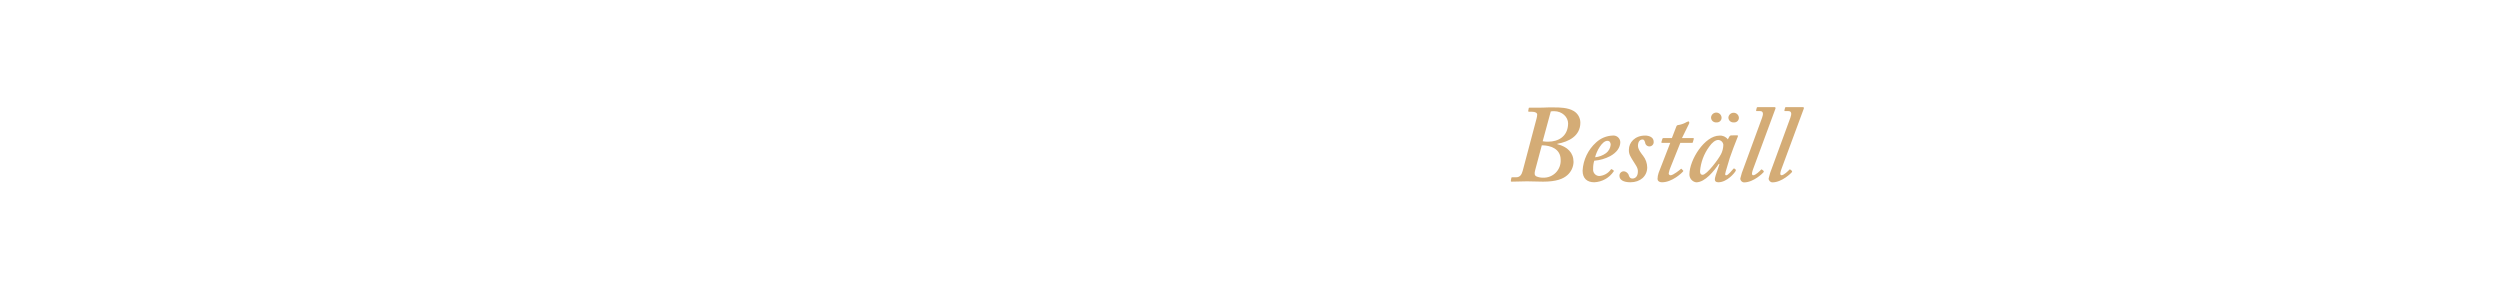
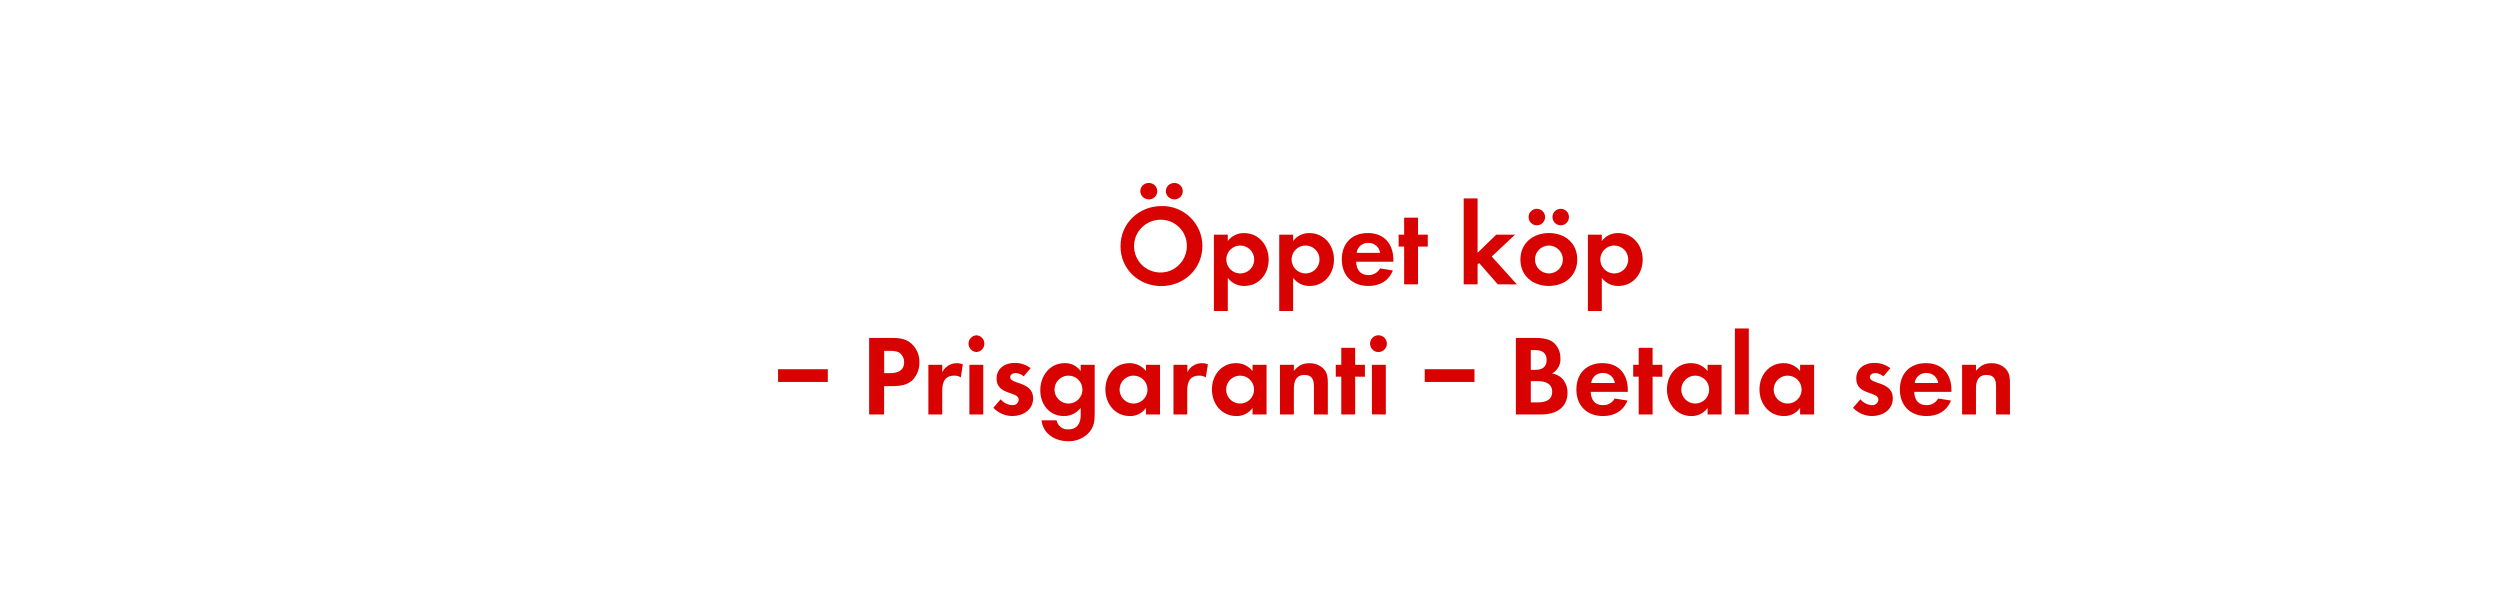
- <svg xmlns="http://www.w3.org/2000/svg" id="Layer_1" data-name="Layer 1" viewBox="0 0 980 120">
+ <svg xmlns="http://www.w3.org/2000/svg" id="Layer_1" data-name="Layer 1" viewBox="0 0 980 240">
  <defs>
-     <style>.cls-1{fill:#d4ac76;}</style>
+     <style>.cls-1{fill:#d80201;}</style>
  </defs>
-   <path class="cls-1" d="M602.32,46.51a7,7,0,0,0,.26-1.59c0-.68-.78-1.11-2-1.11h-1.2a.28.28,0,0,1-.31-.35l.18-1c0-.26.21-.26.56-.26h3.26c1.16,0,2.28,0,3.4-.08s2.28,0,3.4,0,4.77,0,7.05,1.41a5.32,5.32,0,0,1,2.58,4.56c0,5.25-4.64,7.48-8.94,8.26-.18,0-.18.08-.09.17,4,1,6.36,3.35,6.36,7a7.12,7.12,0,0,1-2.4,5.11c-1.64,1.47-4.3,2.58-9.55,2.58-2.06,0-4.21-.13-6.28-.13s-4,.13-6,.13c-.26,0-.43-.08-.34-.43l.17-.94a.32.32,0,0,1,.34-.35h1.55c1.46,0,2.15-.94,2.58-2.53Zm-.52,20.13c-.34,1.29-.34,2.06.43,2.49a6.36,6.36,0,0,0,2.67.52,6.65,6.65,0,0,0,6.88-7c0-4.47-4.21-5.59-6.88-5.67h-.52Zm2.93-11.27a9.92,9.92,0,0,0,2.15.17c4,0,7.74-2.06,7.82-7.13,0-2.58-2.4-4.82-5.41-4.82a6.67,6.67,0,0,0-1.38.09Z" />
-   <path class="cls-1" d="M632.46,66.77c.22.13.22.21.13.38a9.69,9.69,0,0,1-7.65,4.3c-2.84,0-4.56-1.54-4.56-4.55a16.06,16.06,0,0,1,5.33-11.1,10.08,10.08,0,0,1,6.45-2.66,2.7,2.7,0,0,1,3,2.53c0,2.2-1.46,4.17-4,5.55A16.19,16.19,0,0,1,624.94,63a10.15,10.15,0,0,0-.43,3.18A2.49,2.49,0,0,0,626.83,69a6.05,6.05,0,0,0,4.64-2.58c.09-.09.26-.17.35-.09Zm-7.18-5.12a8.75,8.75,0,0,0,4.3-1.63,4.69,4.69,0,0,0,1.81-3.27c0-.78-.35-1.55-1.29-1.55C628,55.2,625.8,59.33,625.28,61.65Z" />
-   <path class="cls-1" d="M639.13,71.45c-2.84,0-4.3-1-4.3-2.49a1.68,1.68,0,0,1,1.63-1.81,2.2,2.2,0,0,1,2.07,1.72c.25.69.6,1.12,1.37,1.12,1.21,0,2.15-.94,2.15-2.75.09-1.46-1-2.71-1.93-4.26s-1.68-2.53-1.59-4.34c0-2.75,2.32-5.5,6.36-5.5,1.46,0,3.35.6,3.35,2.4a1.68,1.68,0,0,1-3.35.35c-.17-.52-.35-1.21-1-1.21-.86,0-1.81.61-1.81,2.5,0,1.46,1.51,3.22,2,3.87a7.61,7.61,0,0,1,1.63,4.64C645.66,69.05,643,71.45,639.13,71.45Z" />
-   <path class="cls-1" d="M654.91,65.43a10.89,10.89,0,0,0-.78,2.5.72.72,0,0,0,.78.77c1,0,3.65-2.15,3.91-2.41s.26-.17.43,0l.47.52c.18.09.18.17.09.34-.52.69-4.39,4.3-8.26,4.3-1.29,0-1.8-.68-1.8-1.29a7.79,7.79,0,0,1,.43-2.4L654.74,56h-3.19c-.25,0-.34-.08-.25-.43l.34-1.11c.09-.26.17-.35.43-.35h3.31l1.76-4.56c.18-.43.35-.51,1.12-.6a9.34,9.34,0,0,0,2.93-1.12,3.65,3.65,0,0,1,.68-.25c.26,0,.43.43.26.86l-2.79,5.67h4.43c.17,0,.25.17.17.43l-.35,1.25c0,.17-.17.21-.43.21h-4.47Z" />
-   <path class="cls-1" d="M681,53.05c.25,0,.34.17.25.43-.77,1.81-2.83,7.31-3.18,8.43-.17.77-1.8,5.76-1.8,6.28s.17.51.51.51c.6,0,2.32-2.06,2.67-2.49.17-.17.26-.26.43-.13l.51.39q.14.12,0,.51c-.43.86-3.44,4.47-6.79,4.47-1,0-1.38-.43-1.38-1.11s.26-1.55,1.81-6l-.26-.09c-1.8,2.67-5.33,7.22-8.86,7.22a3.1,3.1,0,0,1-2.66-3.09c0-5.76,6-15.22,11.78-15.22a3.69,3.69,0,0,1,3.27,1.46l.69-1.21a.79.79,0,0,1,.68-.34Zm-6.45,7.57a8.66,8.66,0,0,0,1-3.87,2.11,2.11,0,0,0-2-1.89c-1.12,0-2.41,1-3.53,2.62a18.76,18.76,0,0,0-3.61,9.67c0,.95.35,1.38,1,1.38C669.1,68.53,673.74,62.25,674.52,60.62ZM670.73,46a2.07,2.07,0,0,1,4.13.17,1.8,1.8,0,0,1-2,1.8A1.91,1.91,0,0,1,670.73,46Zm6.8,0a2.07,2.07,0,0,1,4.12.17,1.8,1.8,0,0,1-2,1.8A1.91,1.91,0,0,1,677.53,46Z" />
-   <path class="cls-1" d="M690.73,46.17c.56-1.5.51-2.62-.78-2.62h-1.37c-.17,0-.22-.13-.17-.35l.25-1A.32.32,0,0,1,689,42h6.62c.39,0,.47.26.34.64l-8.68,23.48c-.43,1.12-.86,2.58,0,2.58s2.58-1.63,3.09-2.23c.18-.09.26-.09.43.08l.52.43a.39.39,0,0,1,0,.52c-.17.26-3.87,4-7.65,4a1.52,1.52,0,0,1-1.47-1.54,26.58,26.58,0,0,1,1.38-4.3Z" />
-   <path class="cls-1" d="M701.82,46.17c.56-1.5.52-2.62-.77-2.62h-1.38c-.17,0-.21-.13-.17-.35l.26-1a.31.31,0,0,1,.34-.21h6.62c.39,0,.48.26.35.64l-8.69,23.48c-.43,1.12-.86,2.58,0,2.58s2.58-1.63,3.1-2.23c.17-.09.26-.09.43.08l.51.43a.39.39,0,0,1,0,.52c-.17.26-3.87,4-7.65,4a1.52,1.52,0,0,1-1.46-1.54,26.4,26.4,0,0,1,1.37-4.3Z" />
+   <path class="cls-1" d="M455.24,112.14c-8.86,0-16-6.62-16-15.62s7.2-15.75,16.11-15.75a15.7,15.7,0,0,1,16,15.71C471.31,105.43,464.06,112.14,455.24,112.14Zm0-26a10.35,10.35,0,1,0,10,10.3A10.18,10.18,0,0,0,455.24,86.13Zm-5-8A3.29,3.29,0,0,1,447,74.92a3.25,3.25,0,0,1,3.24-3.19,3.22,3.22,0,1,1,0,6.43Zm10.08,0A3.29,3.29,0,0,1,457,74.92a3.25,3.25,0,0,1,3.24-3.19,3.22,3.22,0,1,1,0,6.43Z" />
+   <path class="cls-1" d="M487.82,112.09a7.79,7.79,0,0,1-6.52-3.19v13h-5.45V92h5.45v2.47a7.76,7.76,0,0,1,6.39-3.1c5.8,0,9.63,4.81,9.63,10.39S493.54,112.09,487.82,112.09ZM486.2,96.25a5.47,5.47,0,1,0,5.45,5.45A5.44,5.44,0,0,0,486.2,96.25Z" />
+   <path class="cls-1" d="M513.43,112.09a7.79,7.79,0,0,1-6.53-3.19v13h-5.44V92h5.44v2.47a7.76,7.76,0,0,1,6.39-3.1c5.81,0,9.63,4.81,9.63,10.39S519.14,112.09,513.43,112.09Zm-1.62-15.84a5.47,5.47,0,1,0,5.44,5.45A5.44,5.44,0,0,0,511.81,96.25Z" />
+   <path class="cls-1" d="M531.61,102.6c.09,3,1.53,5.22,4.77,5.22a5.1,5.1,0,0,0,4.63-2.61l5,.81c-1.71,4.18-5.17,6.07-9.58,6.07-6.3,0-10.44-4-10.44-10.39s4-10.35,10.21-10.35c6.44,0,10,4.32,10,10.53v.72Zm4.72-7.38a4.42,4.42,0,0,0-4.54,3.91H541A4.51,4.51,0,0,0,536.33,95.22Z" />
+   <path class="cls-1" d="M555.86,96.66v14.8h-5.44V96.66h-2.16V92h2.16V85.32h5.44V92h3.83v4.68Z" />
+   <path class="cls-1" d="M587.14,111.46l-7.34-8.37-.58.59v7.78h-5.45V77.76h5.45V99.09L586.51,92h7.38l-9.14,8.55,9.86,10.93Z" />
+   <path class="cls-1" d="M607.16,112.09c-6.21,0-11.16-3.87-11.16-10.35s5-10.39,11.21-10.39,11.07,3.91,11.07,10.35S613.33,112.09,607.16,112.09Zm-4.72-23.76a3.24,3.24,0,0,1,0-6.48,3.24,3.24,0,0,1,0,6.48Zm4.68,7.92a5.47,5.47,0,1,0,5.53,5.49A5.51,5.51,0,0,0,607.12,96.25Zm4.68-7.92a3.28,3.28,0,0,1-3.24-3.24,3.24,3.24,0,1,1,3.24,3.24Z" />
+   <path class="cls-1" d="M634.43,112.09a7.79,7.79,0,0,1-6.52-3.19v13h-5.45V92h5.45v2.47a7.76,7.76,0,0,1,6.39-3.1c5.8,0,9.63,4.81,9.63,10.39S640.15,112.09,634.43,112.09Zm-1.62-15.84a5.47,5.47,0,1,0,5.45,5.45A5.44,5.44,0,0,0,632.81,96.25Z" />
+   <path class="cls-1" d="M305,149.73v-5H324.5v5Z" />
+   <path class="cls-1" d="M358,148.69c-2.93,3.15-7.52,2.66-11.43,2.66v11.11H340.7v-30h8.73c3,0,5.58.22,7.92,2.29a9.57,9.57,0,0,1,3.06,7.25A9.87,9.87,0,0,1,358,148.69Zm-5.13-10.21c-1.13-.9-2.88-.95-4.28-.95h-2v8.73h2.38c2.93,0,5.45-.94,5.45-4.32A4.46,4.46,0,0,0,352.85,138.48Z" />
+   <path class="cls-1" d="M376.65,147.93a4.77,4.77,0,0,0-2.61-.68c-3.69,0-4.68,2.61-4.68,5.85v9.36h-5.44V143h5.44v2.92a6.26,6.26,0,0,1,5.67-3.55,6.15,6.15,0,0,1,2.39.45Z" />
+   <path class="cls-1" d="M382.77,138a3.29,3.29,0,0,1,0-6.57,3.29,3.29,0,0,1,0,6.57ZM380,162.46V143h5.44v19.48Z" />
+   <path class="cls-1" d="M396.81,163.09a10.33,10.33,0,0,1-7.42-3.24l2.88-3.33a6.3,6.3,0,0,0,4.59,2.3,2.29,2.29,0,0,0,2.47-2.16c0-3.33-8.68-1.67-8.68-8.24,0-4,3.28-6.16,7-6.16a10.06,10.06,0,0,1,6.35,2.07l-2.7,3.19a5.45,5.45,0,0,0-3.24-1.3c-.95,0-2.07.58-2.07,1.66,0,2.84,9,1.58,9,8.24C405,160.66,401,163.09,396.81,163.09Z" />
+   <path class="cls-1" d="M426.92,169.53a10.63,10.63,0,0,1-8.28,3.42c-5,0-9.81-2.88-10.35-8.19h5.89a4.35,4.35,0,0,0,4.64,3.55c3.42,0,4.81-2.38,4.81-5.53v-2.93a8.07,8.07,0,0,1-6.57,3.24c-5.76,0-9.27-4.63-9.27-10.12s3.6-10.62,9.54-10.62a7.3,7.3,0,0,1,6.3,3.15V143h5.49v18.76C429.12,164.8,429,167.1,426.92,169.53Zm-8.06-22.28a5.47,5.47,0,1,0,5.45,5.45A5.44,5.44,0,0,0,418.86,147.25Z" />
+   <path class="cls-1" d="M449.24,162.46V159.9a7.55,7.55,0,0,1-6.35,3.19c-5.85,0-9.58-4.86-9.58-10.44s3.73-10.3,9.45-10.3a8.14,8.14,0,0,1,6.48,3.1V143h5.49v19.48Zm-4.86-15.21a5.47,5.47,0,1,0,5.44,5.45A5.44,5.44,0,0,0,444.38,147.25Z" />
+   <path class="cls-1" d="M472.68,147.93a4.77,4.77,0,0,0-2.61-.68c-3.69,0-4.68,2.61-4.68,5.85v9.36H460V143h5.44v2.92a6.26,6.26,0,0,1,5.67-3.55,6.15,6.15,0,0,1,2.39.45Z" />
+   <path class="cls-1" d="M491,162.46V159.9a7.53,7.53,0,0,1-6.34,3.19c-5.85,0-9.59-4.86-9.59-10.44s3.74-10.3,9.45-10.3a8.12,8.12,0,0,1,6.48,3.1V143h5.49v19.48Zm-4.86-15.21a5.47,5.47,0,1,0,5.45,5.45A5.44,5.44,0,0,0,486.18,147.25Z" />
+   <path class="cls-1" d="M515.07,162.46v-10.8c0-2.65-.58-4.68-3.69-4.68-3.37,0-4.18,2.48-4.18,5.4v10.08h-5.45V143h5.45v2.38c1.8-2.07,3.33-3,6.12-3a7.5,7.5,0,0,1,5.67,2.34c1.39,1.62,1.52,3.37,1.52,5.4v12.37Z" />
+   <path class="cls-1" d="M531.22,147.66v14.8h-5.44v-14.8h-2.16V143h2.16v-6.66h5.44V143h3.83v4.68Z" />
+   <path class="cls-1" d="M540.54,138a3.29,3.29,0,1,1,0-6.57,3.29,3.29,0,0,1,0,6.57Zm-2.75,24.43V143h5.45v19.48Z" />
+   <path class="cls-1" d="M558.49,149.73v-5H578v5Z" />
+   <path class="cls-1" d="M604.3,162.46H594.22v-30h7.43c2.43,0,5.4.22,7.33,1.8a8,8,0,0,1,2.7,6.16,6.29,6.29,0,0,1-3.28,6,6.87,6.87,0,0,1,3.91,1.89,8.08,8.08,0,0,1,2.16,5.63C614.47,159.94,609.7,162.46,604.3,162.46Zm-2.52-25.24h-1.71V145h1.67c2.61,0,4.54-1,4.54-3.87S604.39,137.22,601.78,137.22Zm1,12.19h-2.7v8.33h2.52c2.88,0,5.85-.68,5.85-4.19C608.44,150.22,605.56,149.41,602.77,149.41Z" />
+   <path class="cls-1" d="M623.56,153.6c.09,3,1.53,5.22,4.77,5.22a5.13,5.13,0,0,0,4.64-2.61l5,.81c-1.71,4.18-5.18,6.07-9.59,6.07-6.3,0-10.44-4.05-10.44-10.39s4-10.35,10.22-10.35c6.43,0,9.94,4.32,9.94,10.53v.72Zm4.73-7.38a4.42,4.42,0,0,0-4.55,3.91H633A4.52,4.52,0,0,0,628.29,146.22Z" />
+   <path class="cls-1" d="M647.82,147.66v14.8h-5.45v-14.8h-2.16V143h2.16v-6.66h5.45V143h3.82v4.68Z" />
+   <path class="cls-1" d="M669.37,162.46V159.9a7.53,7.53,0,0,1-6.34,3.19c-5.85,0-9.59-4.86-9.59-10.44s3.74-10.3,9.45-10.3a8.12,8.12,0,0,1,6.48,3.1V143h5.49v19.48Zm-4.86-15.21A5.47,5.47,0,1,0,670,152.7,5.44,5.44,0,0,0,664.51,147.25Z" />
+   <path class="cls-1" d="M680.08,162.46v-33.7h5.45v33.7Z" />
+   <path class="cls-1" d="M705.64,162.46V159.9a7.53,7.53,0,0,1-6.34,3.19c-5.85,0-9.59-4.86-9.59-10.44s3.74-10.3,9.45-10.3a8.12,8.12,0,0,1,6.48,3.1V143h5.49v19.48Zm-4.86-15.21a5.47,5.47,0,1,0,5.45,5.45A5.44,5.44,0,0,0,700.78,147.25Z" />
+   <path class="cls-1" d="M733.81,163.09a10.33,10.33,0,0,1-7.42-3.24l2.88-3.33a6.3,6.3,0,0,0,4.59,2.3,2.29,2.29,0,0,0,2.47-2.16c0-3.33-8.68-1.67-8.68-8.24,0-4,3.28-6.16,7-6.16a10.06,10.06,0,0,1,6.35,2.07l-2.7,3.19a5.45,5.45,0,0,0-3.24-1.3c-.95,0-2.07.58-2.07,1.66,0,2.84,9,1.58,9,8.24C742,160.66,738,163.09,733.81,163.09Z" />
+   <path class="cls-1" d="M750.37,153.6c.09,3,1.53,5.22,4.77,5.22a5.13,5.13,0,0,0,4.64-2.61l5,.81c-1.71,4.18-5.18,6.07-9.59,6.07-6.3,0-10.44-4.05-10.44-10.39s4-10.35,10.21-10.35c6.44,0,10,4.32,10,10.53v.72Zm4.73-7.38a4.42,4.42,0,0,0-4.55,3.91h9.23A4.52,4.52,0,0,0,755.1,146.22Z" />
+   <path class="cls-1" d="M782.46,162.46v-10.8c0-2.65-.59-4.68-3.7-4.68-3.37,0-4.18,2.48-4.18,5.4v10.08h-5.44V143h5.44v2.38c1.8-2.07,3.33-3,6.12-3a7.48,7.48,0,0,1,5.67,2.34c1.39,1.62,1.53,3.37,1.53,5.4v12.37Z" />
</svg>
